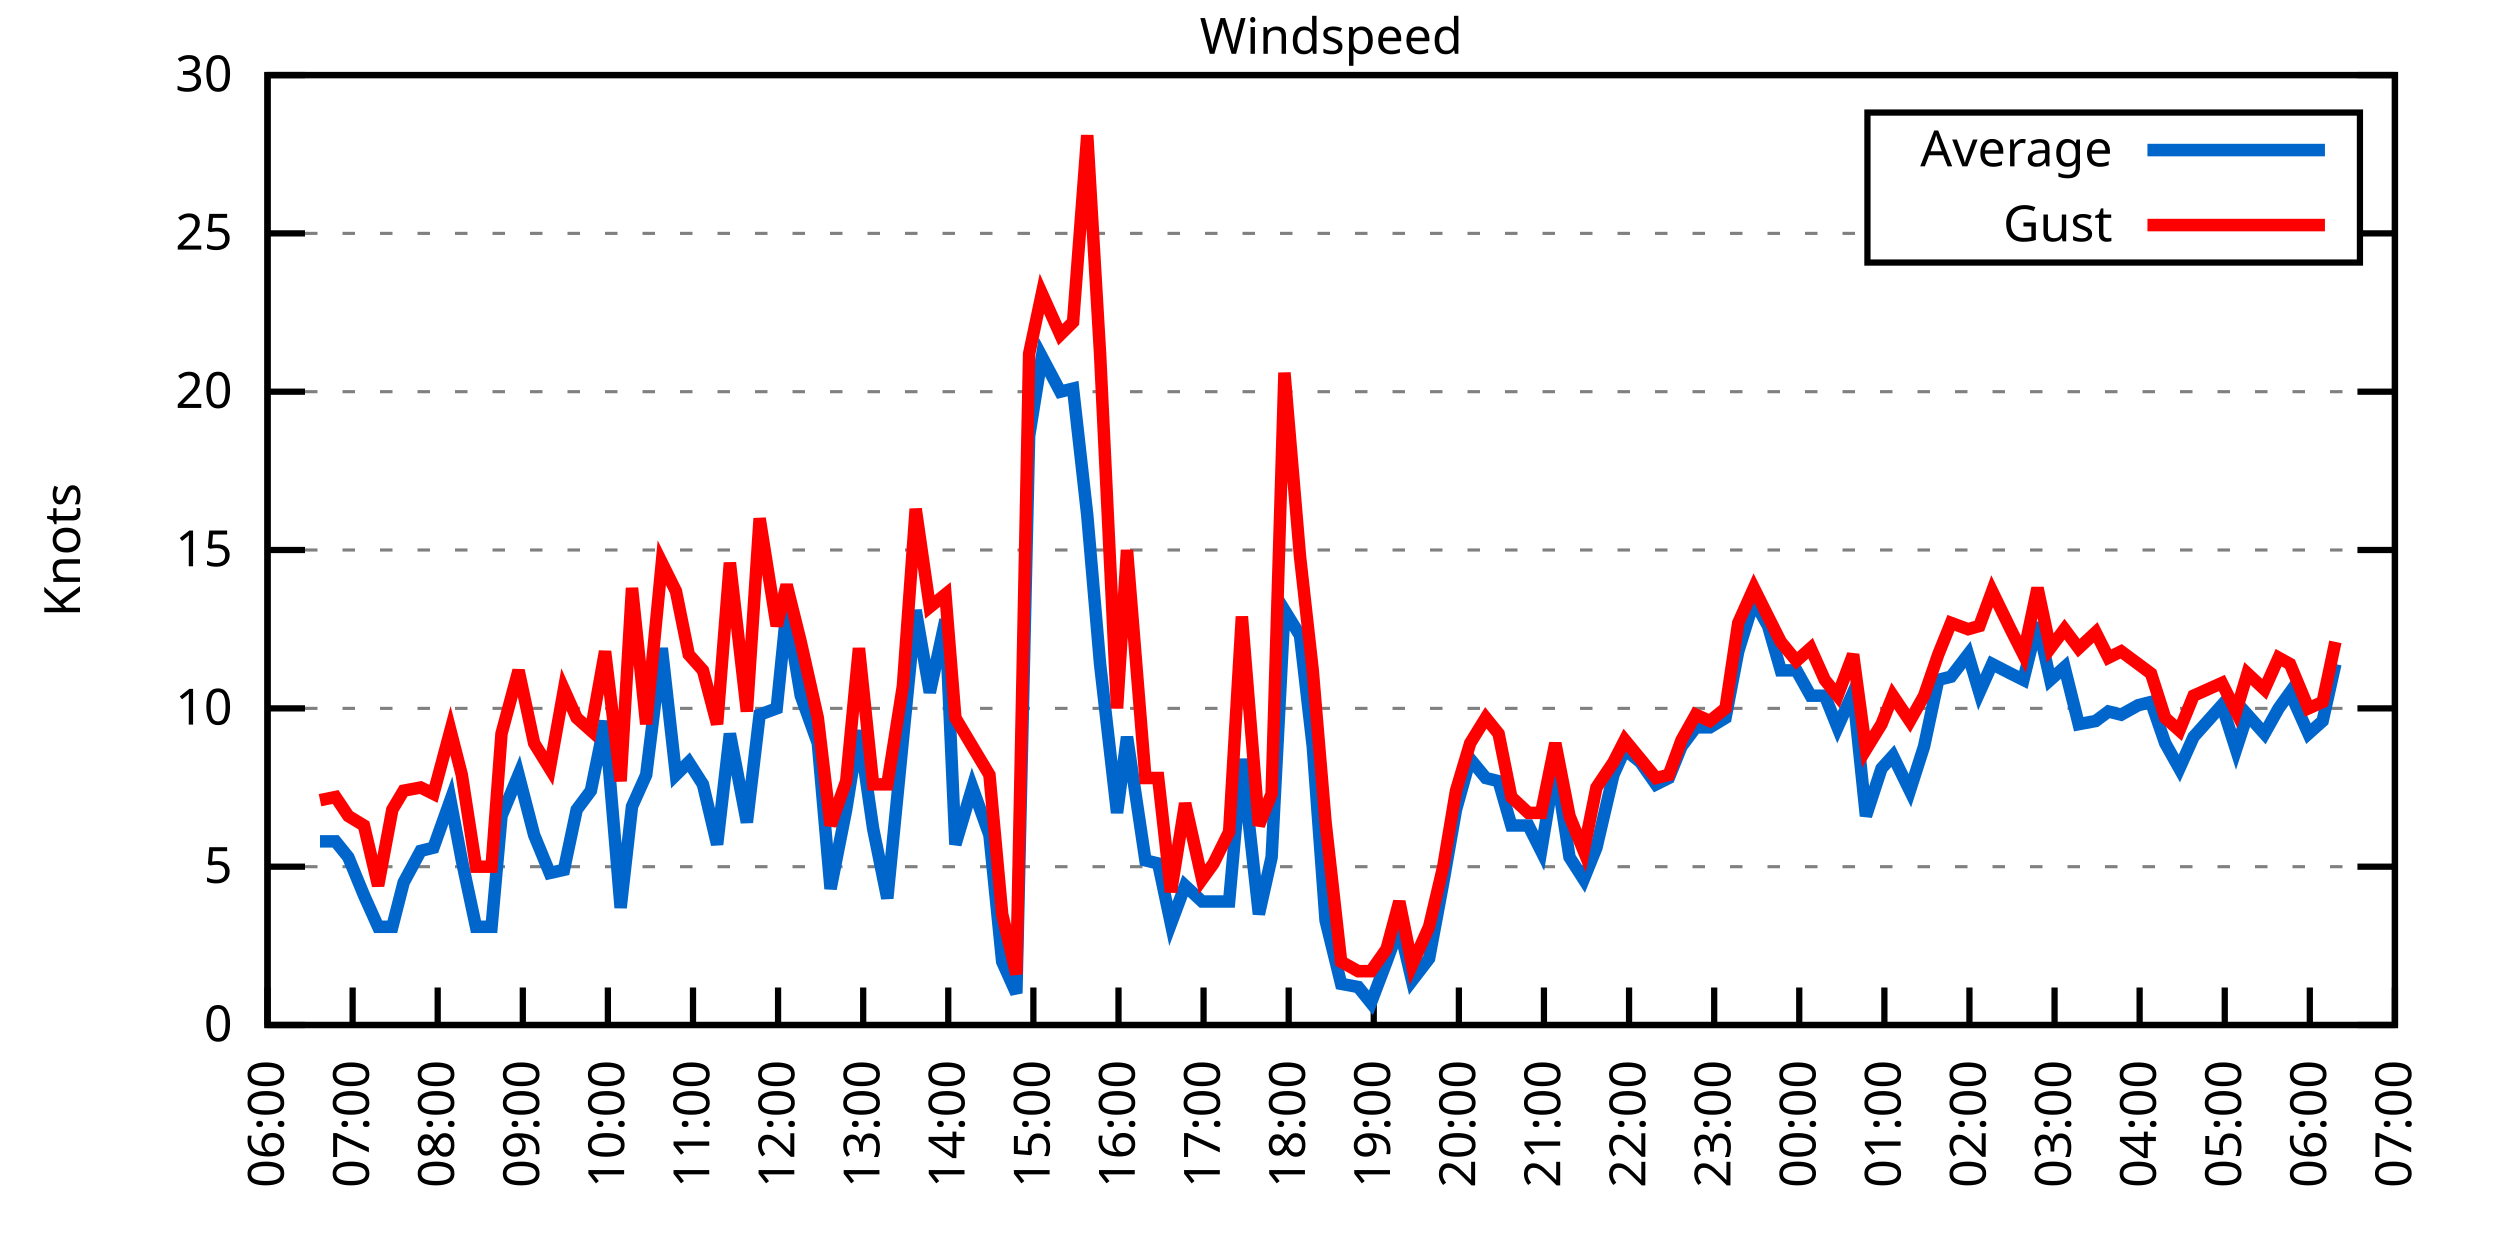
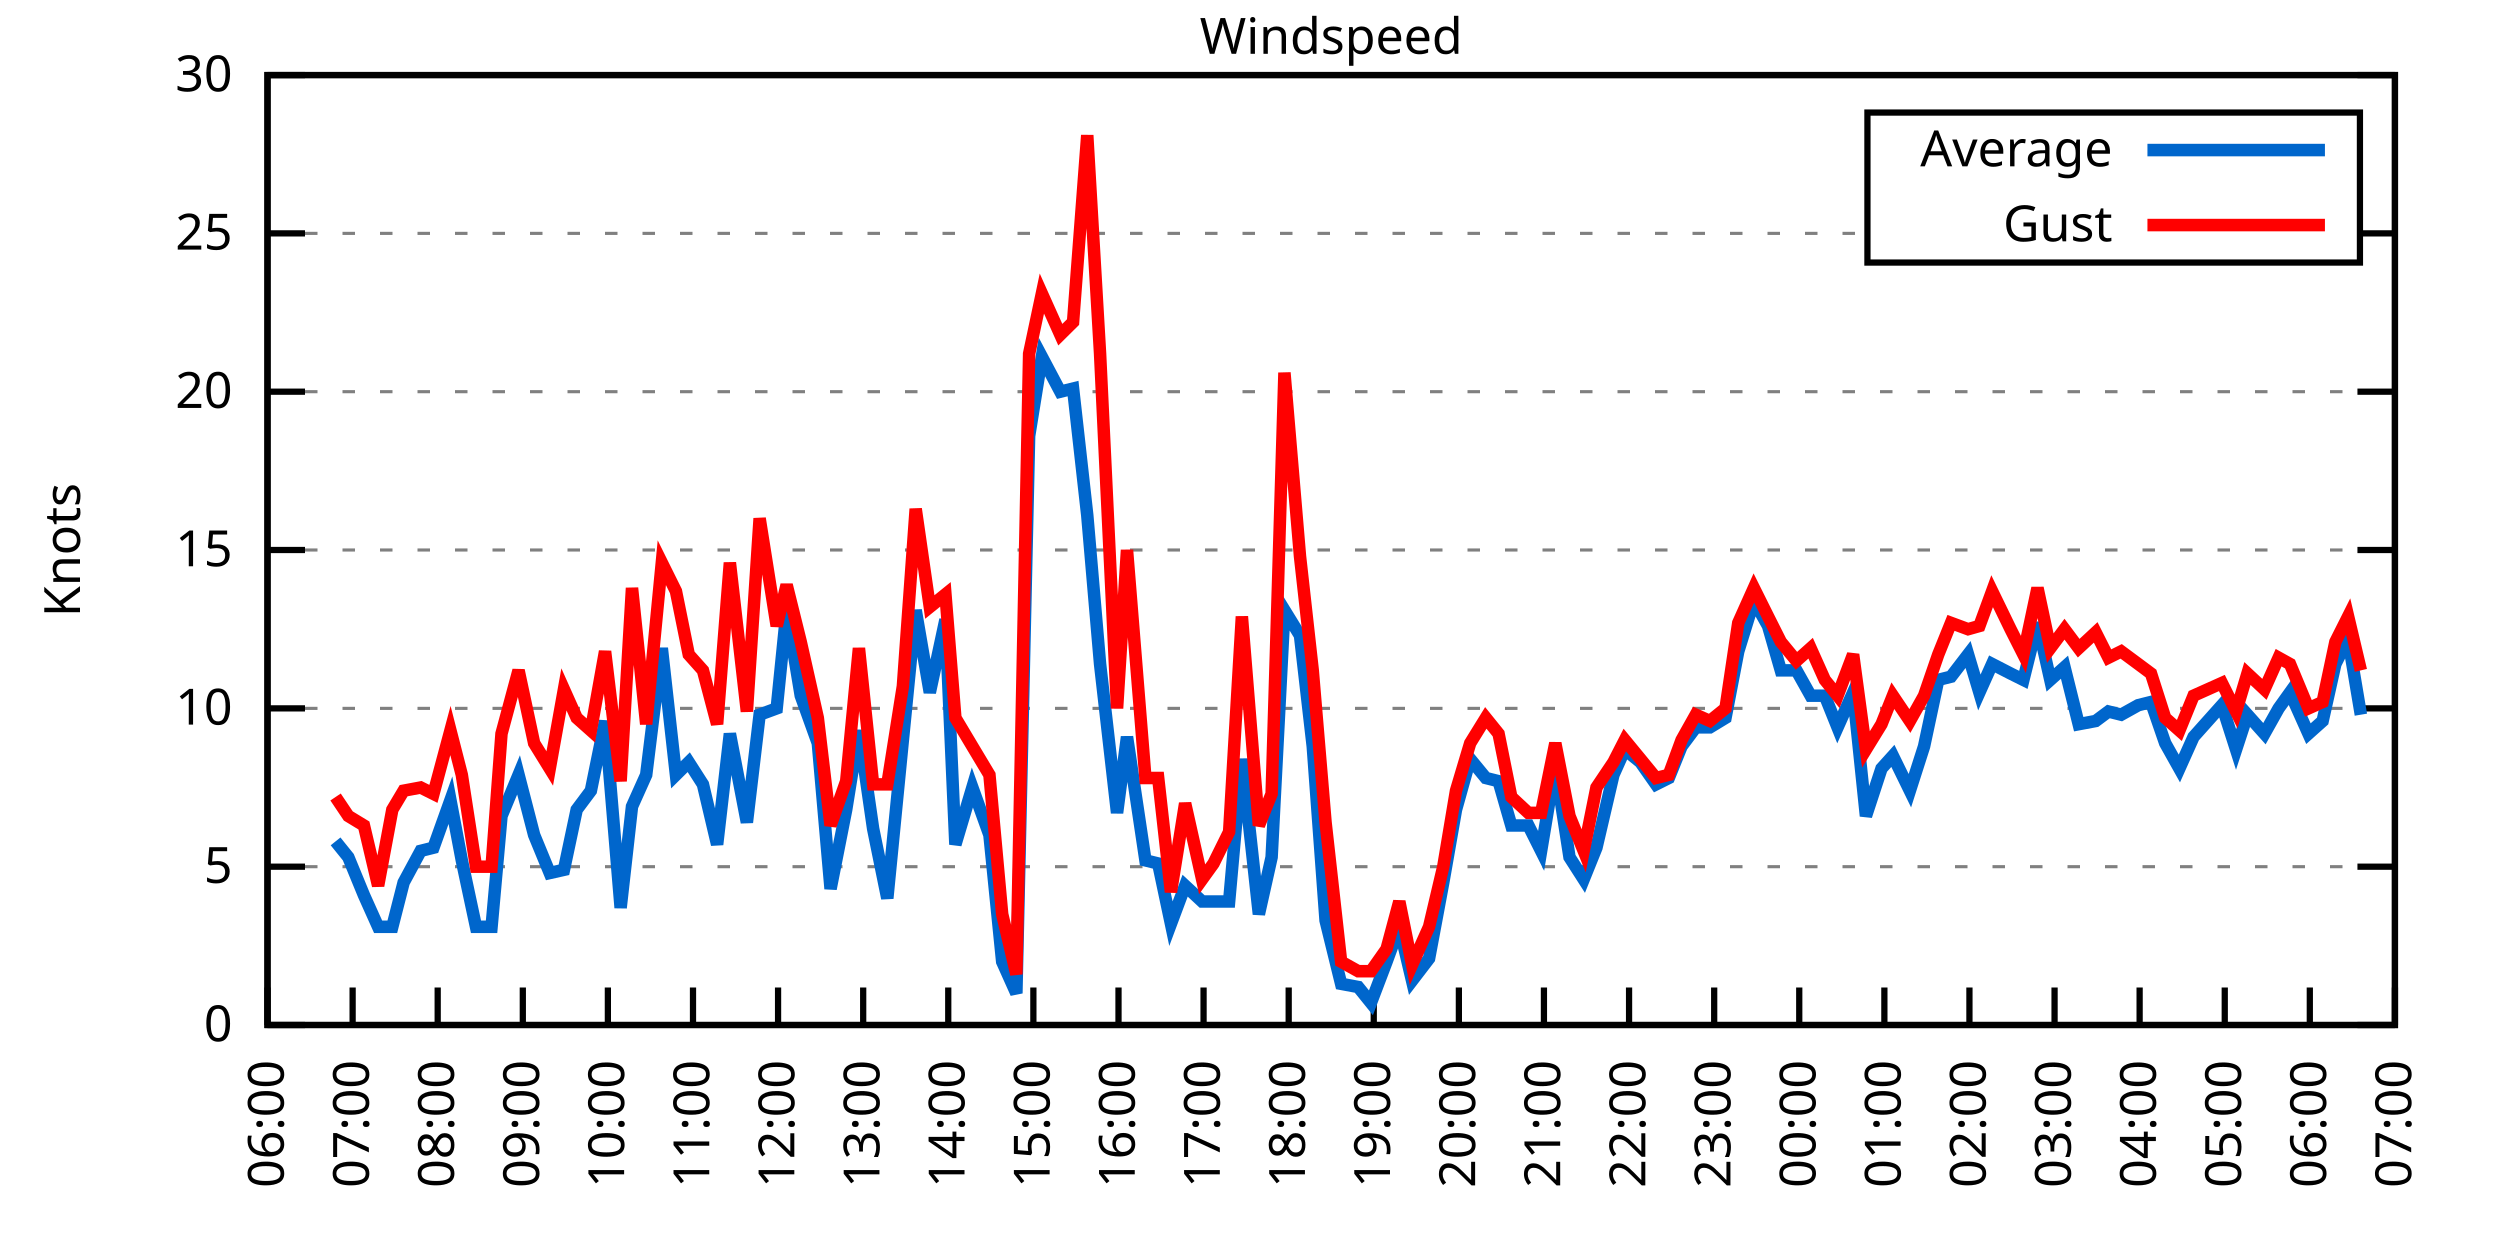
<svg xmlns="http://www.w3.org/2000/svg" xmlns:xlink="http://www.w3.org/1999/xlink" width="400" height="200" viewBox="0 0 400 200">
  <g id="gnuplot_canvas">
    <rect x="0" y="0" width="400" height="200" fill="none" />
    <defs>
      <circle id="gpDot" r="0.5" stroke-width="0.5" stroke="currentColor" />
      <path id="gpPt0" stroke-width="0.333" stroke="currentColor" d="M-1,0 h2 M0,-1 v2" />
      <path id="gpPt1" stroke-width="0.333" stroke="currentColor" d="M-1,-1 L1,1 M1,-1 L-1,1" />
      <path id="gpPt2" stroke-width="0.333" stroke="currentColor" d="M-1,0 L1,0 M0,-1 L0,1 M-1,-1 L1,1 M-1,1 L1,-1" />
      <rect id="gpPt3" stroke-width="0.333" stroke="currentColor" x="-1" y="-1" width="2" height="2" />
      <rect id="gpPt4" stroke-width="0.333" stroke="currentColor" fill="currentColor" x="-1" y="-1" width="2" height="2" />
      <circle id="gpPt5" stroke-width="0.333" stroke="currentColor" cx="0" cy="0" r="1" />
      <use xlink:href="#gpPt5" id="gpPt6" fill="currentColor" stroke="none" />
      <path id="gpPt7" stroke-width="0.333" stroke="currentColor" d="M0,-1.33 L-1.33,0.67 L1.33,0.67 z" />
      <use xlink:href="#gpPt7" id="gpPt8" fill="currentColor" stroke="none" />
      <use xlink:href="#gpPt7" id="gpPt9" stroke="currentColor" transform="rotate(180)" />
      <use xlink:href="#gpPt9" id="gpPt10" fill="currentColor" stroke="none" />
      <use xlink:href="#gpPt3" id="gpPt11" stroke="currentColor" transform="rotate(45)" />
      <use xlink:href="#gpPt11" id="gpPt12" fill="currentColor" stroke="none" />
      <path id="gpPt13" stroke-width="0.333" stroke="currentColor" d="M0,1.330 L1.265,0.411 L0.782,-1.067 L-0.782,-1.076 L-1.265,0.411 z" />
      <use xlink:href="#gpPt13" id="gpPt14" fill="currentColor" stroke="none" />
      <filter id="textbox" filterUnits="objectBoundingBox" x="0" y="0" height="1" width="1">
        <feFlood flood-color="white" flood-opacity="1" result="bgnd" />
        <feComposite in="SourceGraphic" in2="bgnd" operator="atop" />
      </filter>
      <filter id="greybox" filterUnits="objectBoundingBox" x="0" y="0" height="1" width="1">
        <feFlood flood-color="lightgrey" flood-opacity="1" result="grey" />
        <feComposite in="SourceGraphic" in2="grey" operator="atop" />
      </filter>
    </defs>
    <g fill="none" color="white" stroke="currentColor" stroke-width="1.00" stroke-linecap="butt" stroke-linejoin="miter">
</g>
    <g fill="none" color="black" stroke="currentColor" stroke-width="1.00" stroke-linecap="butt" stroke-linejoin="miter">
      <g stroke="none" shape-rendering="crispEdges">
        <polygon fill="rgb(255, 255, 255)" points="42.80,164.00 383.18,164.00 383.18,12.02 42.80,12.02 " />
      </g>
    </g>
    <g fill="none" color="black" stroke="currentColor" stroke-width="1.00" stroke-linecap="butt" stroke-linejoin="miter">
</g>
    <g fill="none" color="black" stroke="black" stroke-width="0.50" stroke-linecap="butt" stroke-linejoin="miter">
</g>
    <g fill="none" color="gray" stroke="currentColor" stroke-width="0.50" stroke-linecap="butt" stroke-linejoin="miter">
      <path stroke="gray" stroke-dasharray="2,4" class="gridline" d="M42.80,164.00 L383.19,164.00  " />
    </g>
    <g fill="none" color="gray" stroke="gray" stroke-width="1.00" stroke-linecap="butt" stroke-linejoin="miter">
</g>
    <g fill="none" color="black" stroke="currentColor" stroke-width="1.00" stroke-linecap="butt" stroke-linejoin="miter">
      <path stroke="black" d="M42.80,164.00 L48.80,164.00 M383.19,164.00 L377.19,164.00  " />
      <g transform="translate(37.20,166.60)" stroke="none" fill="black" font-family="Sans" font-size="8.00" text-anchor="end">
        <text>
          <tspan font-family="Sans"> 0</tspan>
        </text>
      </g>
    </g>
    <g fill="none" color="black" stroke="currentColor" stroke-width="1.00" stroke-linecap="butt" stroke-linejoin="miter">
</g>
    <g fill="none" color="black" stroke="black" stroke-width="0.50" stroke-linecap="butt" stroke-linejoin="miter">
</g>
    <g fill="none" color="gray" stroke="currentColor" stroke-width="0.50" stroke-linecap="butt" stroke-linejoin="miter">
      <path stroke="gray" stroke-dasharray="2,4" class="gridline" d="M42.80,138.67 L383.19,138.67  " />
    </g>
    <g fill="none" color="gray" stroke="gray" stroke-width="1.00" stroke-linecap="butt" stroke-linejoin="miter">
</g>
    <g fill="none" color="black" stroke="currentColor" stroke-width="1.00" stroke-linecap="butt" stroke-linejoin="miter">
      <path stroke="black" d="M42.80,138.67 L48.80,138.67 M383.19,138.67 L377.19,138.67  " />
      <g transform="translate(37.20,141.27)" stroke="none" fill="black" font-family="Sans" font-size="8.00" text-anchor="end">
        <text>
          <tspan font-family="Sans"> 5</tspan>
        </text>
      </g>
    </g>
    <g fill="none" color="black" stroke="currentColor" stroke-width="1.00" stroke-linecap="butt" stroke-linejoin="miter">
</g>
    <g fill="none" color="black" stroke="black" stroke-width="0.50" stroke-linecap="butt" stroke-linejoin="miter">
</g>
    <g fill="none" color="gray" stroke="currentColor" stroke-width="0.50" stroke-linecap="butt" stroke-linejoin="miter">
      <path stroke="gray" stroke-dasharray="2,4" class="gridline" d="M42.80,113.34 L383.19,113.34  " />
    </g>
    <g fill="none" color="gray" stroke="gray" stroke-width="1.00" stroke-linecap="butt" stroke-linejoin="miter">
</g>
    <g fill="none" color="black" stroke="currentColor" stroke-width="1.00" stroke-linecap="butt" stroke-linejoin="miter">
      <path stroke="black" d="M42.80,113.34 L48.80,113.34 M383.19,113.34 L377.19,113.34  " />
      <g transform="translate(37.20,115.94)" stroke="none" fill="black" font-family="Sans" font-size="8.00" text-anchor="end">
        <text>
          <tspan font-family="Sans"> 10</tspan>
        </text>
      </g>
    </g>
    <g fill="none" color="black" stroke="currentColor" stroke-width="1.00" stroke-linecap="butt" stroke-linejoin="miter">
</g>
    <g fill="none" color="black" stroke="black" stroke-width="0.50" stroke-linecap="butt" stroke-linejoin="miter">
</g>
    <g fill="none" color="gray" stroke="currentColor" stroke-width="0.50" stroke-linecap="butt" stroke-linejoin="miter">
      <path stroke="gray" stroke-dasharray="2,4" class="gridline" d="M42.80,88.00 L383.19,88.00  " />
    </g>
    <g fill="none" color="gray" stroke="gray" stroke-width="1.00" stroke-linecap="butt" stroke-linejoin="miter">
</g>
    <g fill="none" color="black" stroke="currentColor" stroke-width="1.00" stroke-linecap="butt" stroke-linejoin="miter">
      <path stroke="black" d="M42.80,88.00 L48.80,88.00 M383.19,88.00 L377.19,88.00  " />
      <g transform="translate(37.20,90.60)" stroke="none" fill="black" font-family="Sans" font-size="8.00" text-anchor="end">
        <text>
          <tspan font-family="Sans"> 15</tspan>
        </text>
      </g>
    </g>
    <g fill="none" color="black" stroke="currentColor" stroke-width="1.00" stroke-linecap="butt" stroke-linejoin="miter">
</g>
    <g fill="none" color="black" stroke="black" stroke-width="0.50" stroke-linecap="butt" stroke-linejoin="miter">
</g>
    <g fill="none" color="gray" stroke="currentColor" stroke-width="0.50" stroke-linecap="butt" stroke-linejoin="miter">
      <path stroke="gray" stroke-dasharray="2,4" class="gridline" d="M42.80,62.67 L383.19,62.67  " />
    </g>
    <g fill="none" color="gray" stroke="gray" stroke-width="1.00" stroke-linecap="butt" stroke-linejoin="miter">
</g>
    <g fill="none" color="black" stroke="currentColor" stroke-width="1.00" stroke-linecap="butt" stroke-linejoin="miter">
      <path stroke="black" d="M42.80,62.67 L48.80,62.67 M383.19,62.67 L377.19,62.67  " />
      <g transform="translate(37.20,65.27)" stroke="none" fill="black" font-family="Sans" font-size="8.00" text-anchor="end">
        <text>
          <tspan font-family="Sans"> 20</tspan>
        </text>
      </g>
    </g>
    <g fill="none" color="black" stroke="currentColor" stroke-width="1.00" stroke-linecap="butt" stroke-linejoin="miter">
</g>
    <g fill="none" color="black" stroke="black" stroke-width="0.50" stroke-linecap="butt" stroke-linejoin="miter">
</g>
    <g fill="none" color="gray" stroke="currentColor" stroke-width="0.50" stroke-linecap="butt" stroke-linejoin="miter">
      <path stroke="gray" stroke-dasharray="2,4" class="gridline" d="M42.80,37.34 L298.79,37.34 M377.59,37.34 L383.19,37.34  " />
    </g>
    <g fill="none" color="gray" stroke="gray" stroke-width="1.00" stroke-linecap="butt" stroke-linejoin="miter">
</g>
    <g fill="none" color="black" stroke="currentColor" stroke-width="1.00" stroke-linecap="butt" stroke-linejoin="miter">
      <path stroke="black" d="M42.80,37.34 L48.80,37.34 M383.19,37.34 L377.19,37.34  " />
      <g transform="translate(37.20,39.94)" stroke="none" fill="black" font-family="Sans" font-size="8.00" text-anchor="end">
        <text>
          <tspan font-family="Sans"> 25</tspan>
        </text>
      </g>
    </g>
    <g fill="none" color="black" stroke="currentColor" stroke-width="1.00" stroke-linecap="butt" stroke-linejoin="miter">
</g>
    <g fill="none" color="black" stroke="black" stroke-width="0.50" stroke-linecap="butt" stroke-linejoin="miter">
</g>
    <g fill="none" color="gray" stroke="currentColor" stroke-width="0.50" stroke-linecap="butt" stroke-linejoin="miter">
      <path stroke="gray" stroke-dasharray="2,4" class="gridline" d="M42.80,12.01 L383.19,12.01  " />
    </g>
    <g fill="none" color="gray" stroke="gray" stroke-width="1.00" stroke-linecap="butt" stroke-linejoin="miter">
</g>
    <g fill="none" color="black" stroke="currentColor" stroke-width="1.00" stroke-linecap="butt" stroke-linejoin="miter">
      <path stroke="black" d="M42.80,12.01 L48.80,12.01 M383.19,12.01 L377.19,12.01  " />
      <g transform="translate(37.20,14.61)" stroke="none" fill="black" font-family="Sans" font-size="8.00" text-anchor="end">
        <text>
          <tspan font-family="Sans"> 30</tspan>
        </text>
      </g>
    </g>
    <g fill="none" color="black" stroke="currentColor" stroke-width="1.00" stroke-linecap="butt" stroke-linejoin="miter">
      <path stroke="black" d="M42.80,164.00 L42.80,158.00  " />
      <g transform="translate(45.40,169.60) rotate(270.00)" stroke="none" fill="black" font-family="Sans" font-size="8.00" text-anchor="end">
        <text>
          <tspan font-family="Sans">06:00</tspan>
        </text>
      </g>
    </g>
    <g fill="none" color="black" stroke="currentColor" stroke-width="1.00" stroke-linecap="butt" stroke-linejoin="miter">
      <path stroke="black" d="M56.42,164.00 L56.42,158.00  " />
      <g transform="translate(59.02,169.60) rotate(270.00)" stroke="none" fill="black" font-family="Sans" font-size="8.00" text-anchor="end">
        <text>
          <tspan font-family="Sans">07:00</tspan>
        </text>
      </g>
    </g>
    <g fill="none" color="black" stroke="currentColor" stroke-width="1.00" stroke-linecap="butt" stroke-linejoin="miter">
      <path stroke="black" d="M70.03,164.00 L70.03,158.00  " />
      <g transform="translate(72.63,169.60) rotate(270.00)" stroke="none" fill="black" font-family="Sans" font-size="8.00" text-anchor="end">
        <text>
          <tspan font-family="Sans">08:00</tspan>
        </text>
      </g>
    </g>
    <g fill="none" color="black" stroke="currentColor" stroke-width="1.00" stroke-linecap="butt" stroke-linejoin="miter">
      <path stroke="black" d="M83.65,164.00 L83.65,158.00  " />
      <g transform="translate(86.25,169.60) rotate(270.00)" stroke="none" fill="black" font-family="Sans" font-size="8.00" text-anchor="end">
        <text>
          <tspan font-family="Sans">09:00</tspan>
        </text>
      </g>
    </g>
    <g fill="none" color="black" stroke="currentColor" stroke-width="1.00" stroke-linecap="butt" stroke-linejoin="miter">
      <path stroke="black" d="M97.26,164.00 L97.26,158.00  " />
      <g transform="translate(99.86,169.60) rotate(270.00)" stroke="none" fill="black" font-family="Sans" font-size="8.00" text-anchor="end">
        <text>
          <tspan font-family="Sans">10:00</tspan>
        </text>
      </g>
    </g>
    <g fill="none" color="black" stroke="currentColor" stroke-width="1.00" stroke-linecap="butt" stroke-linejoin="miter">
      <path stroke="black" d="M110.88,164.00 L110.88,158.00  " />
      <g transform="translate(113.48,169.60) rotate(270.00)" stroke="none" fill="black" font-family="Sans" font-size="8.00" text-anchor="end">
        <text>
          <tspan font-family="Sans">11:00</tspan>
        </text>
      </g>
    </g>
    <g fill="none" color="black" stroke="currentColor" stroke-width="1.00" stroke-linecap="butt" stroke-linejoin="miter">
      <path stroke="black" d="M124.49,164.00 L124.49,158.00  " />
      <g transform="translate(127.09,169.60) rotate(270.00)" stroke="none" fill="black" font-family="Sans" font-size="8.00" text-anchor="end">
        <text>
          <tspan font-family="Sans">12:00</tspan>
        </text>
      </g>
    </g>
    <g fill="none" color="black" stroke="currentColor" stroke-width="1.00" stroke-linecap="butt" stroke-linejoin="miter">
      <path stroke="black" d="M138.11,164.00 L138.11,158.00  " />
      <g transform="translate(140.71,169.60) rotate(270.00)" stroke="none" fill="black" font-family="Sans" font-size="8.00" text-anchor="end">
        <text>
          <tspan font-family="Sans">13:00</tspan>
        </text>
      </g>
    </g>
    <g fill="none" color="black" stroke="currentColor" stroke-width="1.00" stroke-linecap="butt" stroke-linejoin="miter">
      <path stroke="black" d="M151.72,164.00 L151.72,158.00  " />
      <g transform="translate(154.32,169.60) rotate(270.00)" stroke="none" fill="black" font-family="Sans" font-size="8.00" text-anchor="end">
        <text>
          <tspan font-family="Sans">14:00</tspan>
        </text>
      </g>
    </g>
    <g fill="none" color="black" stroke="currentColor" stroke-width="1.00" stroke-linecap="butt" stroke-linejoin="miter">
      <path stroke="black" d="M165.34,164.00 L165.34,158.00  " />
      <g transform="translate(167.94,169.60) rotate(270.00)" stroke="none" fill="black" font-family="Sans" font-size="8.00" text-anchor="end">
        <text>
          <tspan font-family="Sans">15:00</tspan>
        </text>
      </g>
    </g>
    <g fill="none" color="black" stroke="currentColor" stroke-width="1.00" stroke-linecap="butt" stroke-linejoin="miter">
      <path stroke="black" d="M178.96,164.00 L178.96,158.00  " />
      <g transform="translate(181.56,169.60) rotate(270.00)" stroke="none" fill="black" font-family="Sans" font-size="8.00" text-anchor="end">
        <text>
          <tspan font-family="Sans">16:00</tspan>
        </text>
      </g>
    </g>
    <g fill="none" color="black" stroke="currentColor" stroke-width="1.00" stroke-linecap="butt" stroke-linejoin="miter">
      <path stroke="black" d="M192.57,164.00 L192.57,158.00  " />
      <g transform="translate(195.17,169.60) rotate(270.00)" stroke="none" fill="black" font-family="Sans" font-size="8.00" text-anchor="end">
        <text>
          <tspan font-family="Sans">17:00</tspan>
        </text>
      </g>
    </g>
    <g fill="none" color="black" stroke="currentColor" stroke-width="1.00" stroke-linecap="butt" stroke-linejoin="miter">
      <path stroke="black" d="M206.19,164.00 L206.19,158.00  " />
      <g transform="translate(208.79,169.60) rotate(270.00)" stroke="none" fill="black" font-family="Sans" font-size="8.00" text-anchor="end">
        <text>
          <tspan font-family="Sans">18:00</tspan>
        </text>
      </g>
    </g>
    <g fill="none" color="black" stroke="currentColor" stroke-width="1.00" stroke-linecap="butt" stroke-linejoin="miter">
      <path stroke="black" d="M219.80,164.00 L219.80,158.00  " />
      <g transform="translate(222.40,169.60) rotate(270.00)" stroke="none" fill="black" font-family="Sans" font-size="8.00" text-anchor="end">
        <text>
          <tspan font-family="Sans">19:00</tspan>
        </text>
      </g>
    </g>
    <g fill="none" color="black" stroke="currentColor" stroke-width="1.00" stroke-linecap="butt" stroke-linejoin="miter">
      <path stroke="black" d="M233.42,164.00 L233.42,158.00  " />
      <g transform="translate(236.02,169.60) rotate(270.00)" stroke="none" fill="black" font-family="Sans" font-size="8.00" text-anchor="end">
        <text>
          <tspan font-family="Sans">20:00</tspan>
        </text>
      </g>
    </g>
    <g fill="none" color="black" stroke="currentColor" stroke-width="1.00" stroke-linecap="butt" stroke-linejoin="miter">
      <path stroke="black" d="M247.03,164.00 L247.03,158.00  " />
      <g transform="translate(249.63,169.60) rotate(270.00)" stroke="none" fill="black" font-family="Sans" font-size="8.00" text-anchor="end">
        <text>
          <tspan font-family="Sans">21:00</tspan>
        </text>
      </g>
    </g>
    <g fill="none" color="black" stroke="currentColor" stroke-width="1.00" stroke-linecap="butt" stroke-linejoin="miter">
      <path stroke="black" d="M260.65,164.00 L260.65,158.00  " />
      <g transform="translate(263.25,169.60) rotate(270.00)" stroke="none" fill="black" font-family="Sans" font-size="8.00" text-anchor="end">
        <text>
          <tspan font-family="Sans">22:00</tspan>
        </text>
      </g>
    </g>
    <g fill="none" color="black" stroke="currentColor" stroke-width="1.00" stroke-linecap="butt" stroke-linejoin="miter">
      <path stroke="black" d="M274.27,164.00 L274.27,158.00  " />
      <g transform="translate(276.87,169.60) rotate(270.00)" stroke="none" fill="black" font-family="Sans" font-size="8.00" text-anchor="end">
        <text>
          <tspan font-family="Sans">23:00</tspan>
        </text>
      </g>
    </g>
    <g fill="none" color="black" stroke="currentColor" stroke-width="1.00" stroke-linecap="butt" stroke-linejoin="miter">
      <path stroke="black" d="M287.88,164.00 L287.88,158.00  " />
      <g transform="translate(290.48,169.60) rotate(270.00)" stroke="none" fill="black" font-family="Sans" font-size="8.00" text-anchor="end">
        <text>
          <tspan font-family="Sans">00:00</tspan>
        </text>
      </g>
    </g>
    <g fill="none" color="black" stroke="currentColor" stroke-width="1.00" stroke-linecap="butt" stroke-linejoin="miter">
      <path stroke="black" d="M301.50,164.00 L301.50,158.00  " />
      <g transform="translate(304.10,169.60) rotate(270.00)" stroke="none" fill="black" font-family="Sans" font-size="8.00" text-anchor="end">
        <text>
          <tspan font-family="Sans">01:00</tspan>
        </text>
      </g>
    </g>
    <g fill="none" color="black" stroke="currentColor" stroke-width="1.00" stroke-linecap="butt" stroke-linejoin="miter">
      <path stroke="black" d="M315.11,164.00 L315.11,158.00  " />
      <g transform="translate(317.71,169.60) rotate(270.00)" stroke="none" fill="black" font-family="Sans" font-size="8.00" text-anchor="end">
        <text>
          <tspan font-family="Sans">02:00</tspan>
        </text>
      </g>
    </g>
    <g fill="none" color="black" stroke="currentColor" stroke-width="1.00" stroke-linecap="butt" stroke-linejoin="miter">
      <path stroke="black" d="M328.73,164.00 L328.73,158.00  " />
      <g transform="translate(331.33,169.60) rotate(270.00)" stroke="none" fill="black" font-family="Sans" font-size="8.00" text-anchor="end">
        <text>
          <tspan font-family="Sans">03:00</tspan>
        </text>
      </g>
    </g>
    <g fill="none" color="black" stroke="currentColor" stroke-width="1.00" stroke-linecap="butt" stroke-linejoin="miter">
      <path stroke="black" d="M342.34,164.00 L342.34,158.00  " />
      <g transform="translate(344.94,169.60) rotate(270.00)" stroke="none" fill="black" font-family="Sans" font-size="8.00" text-anchor="end">
        <text>
          <tspan font-family="Sans">04:00</tspan>
        </text>
      </g>
    </g>
    <g fill="none" color="black" stroke="currentColor" stroke-width="1.00" stroke-linecap="butt" stroke-linejoin="miter">
      <path stroke="black" d="M355.96,164.00 L355.96,158.00  " />
      <g transform="translate(358.56,169.60) rotate(270.00)" stroke="none" fill="black" font-family="Sans" font-size="8.00" text-anchor="end">
        <text>
          <tspan font-family="Sans">05:00</tspan>
        </text>
      </g>
    </g>
    <g fill="none" color="black" stroke="currentColor" stroke-width="1.00" stroke-linecap="butt" stroke-linejoin="miter">
      <path stroke="black" d="M369.57,164.00 L369.57,158.00  " />
      <g transform="translate(372.17,169.60) rotate(270.00)" stroke="none" fill="black" font-family="Sans" font-size="8.00" text-anchor="end">
        <text>
          <tspan font-family="Sans">06:00</tspan>
        </text>
      </g>
    </g>
    <g fill="none" color="black" stroke="currentColor" stroke-width="1.00" stroke-linecap="butt" stroke-linejoin="miter">
      <path stroke="black" d="M383.19,164.00 L383.19,158.00  " />
      <g transform="translate(385.79,169.60) rotate(270.00)" stroke="none" fill="black" font-family="Sans" font-size="8.00" text-anchor="end">
        <text>
          <tspan font-family="Sans">07:00</tspan>
        </text>
      </g>
    </g>
    <g fill="none" color="black" stroke="currentColor" stroke-width="1.00" stroke-linecap="butt" stroke-linejoin="miter">
</g>
    <g fill="none" color="black" stroke="currentColor" stroke-width="1.00" stroke-linecap="butt" stroke-linejoin="miter">
      <path stroke="black" d="M42.80,12.01 L42.80,164.00 L383.19,164.00 L383.19,12.01 L42.80,12.01 Z  " />
    </g>
    <g fill="none" color="black" stroke="currentColor" stroke-width="1.00" stroke-linecap="butt" stroke-linejoin="miter">
</g>
    <g fill="none" color="black" stroke="currentColor" stroke-width="1.00" stroke-linecap="butt" stroke-linejoin="miter">
      <path stroke="black" d="M298.79,42.01 L298.79,18.01 L377.59,18.01 L377.59,42.01 L298.79,42.01 Z  " />
    </g>
    <g id="Windspeed_plot_1">
      <g fill="none" color="white" stroke="black" stroke-width="2.00" stroke-linecap="butt" stroke-linejoin="miter">
</g>
      <g fill="none" color="black" stroke="currentColor" stroke-width="2.00" stroke-linecap="butt" stroke-linejoin="miter">
        <g transform="translate(337.99,26.61)" stroke="none" fill="black" font-family="Sans" font-size="8.00" text-anchor="end">
          <text>
            <tspan font-family="Sans">Average</tspan>
          </text>
        </g>
      </g>
      <g fill="none" color="black" stroke="currentColor" stroke-width="2.00" stroke-linecap="butt" stroke-linejoin="miter">
-         <path stroke="rgb(  0, 102, 204)" d="M343.59,24.01 L371.99,24.01 M51.20,134.62 L53.69,134.62 L55.73,137.15 L58.23,143.23 L60.50,148.29 L62.77,148.29   L64.58,141.20 L67.31,136.14 L69.35,135.63 L72.07,128.03 L73.89,137.66 L76.16,148.29 L78.65,148.29 L80.24,130.56   L82.97,123.98 L85.46,133.60 L87.96,139.68 L90.23,139.17 L92.27,129.55 L94.54,126.51 L96.81,115.36 L99.30,145.25   L101.12,129.04 L103.39,123.98 L105.89,103.71 L108.15,123.98 L110.20,121.95 L112.47,125.50 L114.74,135.12 L116.78,117.39   L119.50,131.58 L121.54,114.35 L124.27,113.34 L125.86,97.63 L128.12,111.31 L130.85,118.91 L132.89,142.21 L135.39,129.55   L137.43,116.88 L139.70,132.59 L141.97,143.73 L144.46,118.40 L146.51,97.63 L148.77,110.80 L151.27,99.15 L152.86,135.12   L155.58,126.00 L158.31,133.60 L160.35,153.87 L162.62,158.93 L164.66,69.77 L166.70,57.10 L169.65,62.67 L171.69,62.17   L173.96,82.43 L176.01,106.24 L178.73,130.06 L180.32,117.90 L183.27,137.66 L185.31,138.16 L187.35,147.79 L189.62,141.71   L192.34,144.24 L194.16,144.24 L196.66,144.24 L198.70,121.44 L201.42,146.27 L203.46,137.15 L205.51,97.63 L208.00,101.68   L210.04,119.42 L212.09,147.28 L214.58,157.41 L217.31,157.92 L219.35,160.45 L221.85,153.87 L223.89,148.29 L225.93,156.91   L228.65,153.36 L230.92,141.20 L232.96,129.55 L235.23,121.44 L237.73,124.48 L239.77,124.99 L241.81,132.08 L244.54,132.08   L246.58,136.14 L248.85,122.46 L251.12,137.15 L253.39,140.69 L255.43,135.63 L258.15,123.98 L259.97,119.92 L262.47,121.95   L264.96,125.50 L267.00,124.48 L269.05,119.42 L271.32,116.38 L273.58,116.38 L276.08,114.86 L278.12,104.22 L280.62,96.11   L282.89,100.16 L284.93,107.26 L287.43,107.26 L289.70,111.31 L291.97,111.31 L294.01,116.38 L296.50,110.80 L298.55,130.56   L301.04,122.96 L302.86,120.94 L305.58,126.51 L307.85,119.42 L310.12,108.78 L312.16,108.27 L314.89,104.72 L316.70,110.80   L318.74,106.24 L321.69,107.76 L323.74,108.78 L326.00,99.66 L328.05,108.78 L330.32,106.75 L332.59,115.87 L335.31,115.36   L337.35,113.84 L339.39,114.35 L342.12,112.83 L344.16,112.32 L346.43,118.91 L348.70,122.96 L350.97,117.90 L355.50,112.83   L357.77,119.92 L359.59,114.35 L362.31,117.39 L364.58,113.34 L366.40,110.80 L369.35,117.39 L371.62,115.36 L373.66,106.24    " />
+         <path stroke="rgb(  0, 102, 204)" d="M343.59,24.01 L371.99,24.01 M53.69,134.62 L55.73,137.15 L58.23,143.23 L60.50,148.29 L62.77,148.29 L64.58,141.20   L67.31,136.14 L69.35,135.63 L72.07,128.03 L73.89,137.66 L76.16,148.29 L78.65,148.29 L80.24,130.56 L82.97,123.98   L85.46,133.60 L87.96,139.68 L90.23,139.17 L92.27,129.55 L94.54,126.51 L96.81,115.36 L99.30,145.25 L101.12,129.04   L103.39,123.98 L105.89,103.71 L108.15,123.98 L110.20,121.95 L112.47,125.50 L114.74,135.12 L116.78,117.39 L119.50,131.58   L121.54,114.35 L124.27,113.34 L125.86,97.63 L128.12,111.31 L130.85,118.91 L132.89,142.21 L135.39,129.55 L137.43,116.88   L139.70,132.59 L141.97,143.73 L144.46,118.40 L146.51,97.63 L148.77,110.80 L151.27,99.15 L152.86,135.12 L155.58,126.00   L158.31,133.60 L160.35,153.87 L162.62,158.93 L164.66,69.77 L166.70,57.10 L169.65,62.67 L171.69,62.17 L173.96,82.43   L176.01,106.24 L178.73,130.06 L180.32,117.90 L183.27,137.66 L185.31,138.16 L187.35,147.79 L189.62,141.71 L192.34,144.24   L194.16,144.24 L196.66,144.24 L198.70,121.44 L201.42,146.27 L203.46,137.15 L205.51,97.63 L208.00,101.68 L210.04,119.42   L212.09,147.28 L214.58,157.41 L217.31,157.92 L219.35,160.45 L221.85,153.87 L223.89,148.29 L225.93,156.91 L228.65,153.36   L230.92,141.20 L232.96,129.55 L235.23,121.44 L237.73,124.48 L239.77,124.99 L241.81,132.08 L244.54,132.08 L246.58,136.14   L248.85,122.46 L251.12,137.15 L253.39,140.69 L255.43,135.63 L258.15,123.98 L259.97,119.92 L262.47,121.95 L264.96,125.50   L267.00,124.48 L269.05,119.42 L271.32,116.38 L273.58,116.38 L276.08,114.86 L278.12,104.22 L280.62,96.11 L282.89,100.16   L284.93,107.26 L287.43,107.26 L289.70,111.31 L291.97,111.31 L294.01,116.38 L296.50,110.80 L298.55,130.56 L301.04,122.96   L302.86,120.94 L305.58,126.51 L307.85,119.42 L310.12,108.78 L312.16,108.27 L314.89,104.72 L316.70,110.80 L318.74,106.24   L321.69,107.76 L323.74,108.78 L326.00,99.66 L328.05,108.78 L330.32,106.75 L332.59,115.87 L335.31,115.36 L337.35,113.84   L339.39,114.35 L342.12,112.83 L344.16,112.32 L346.43,118.91 L348.70,122.96 L350.97,117.90 L355.50,112.83 L357.77,119.92   L359.59,114.35 L362.31,117.39 L364.58,113.34 L366.40,110.80 L369.35,117.39 L371.62,115.36 L373.66,106.24 L375.70,102.19   L377.74,114.35  " />
      </g>
    </g>
    <g id="Windspeed_plot_2">
      <g fill="none" color="black" stroke="currentColor" stroke-width="2.00" stroke-linecap="butt" stroke-linejoin="miter">
        <g transform="translate(337.99,38.61)" stroke="none" fill="black" font-family="Sans" font-size="8.00" text-anchor="end">
          <text>
            <tspan font-family="Sans">Gust</tspan>
          </text>
        </g>
      </g>
      <g fill="none" color="black" stroke="currentColor" stroke-width="2.00" stroke-linecap="butt" stroke-linejoin="miter">
-         <path stroke="rgb(255,   0,   0)" d="M343.59,36.01 L371.99,36.01 M51.20,128.03 L53.69,127.52 L55.73,130.56 L58.23,132.08 L60.50,141.71 L62.77,129.55   L64.58,126.51 L67.31,126.00 L69.35,127.02 L72.07,116.88 L73.89,123.98 L76.16,138.67 L78.65,138.67 L80.24,117.39   L82.97,107.26 L85.46,118.91 L87.96,122.96 L90.23,110.30 L92.27,114.86 L94.54,116.88 L96.81,104.22 L99.30,124.99   L101.12,94.08 L103.39,115.87 L105.89,90.03 L108.15,94.59 L110.20,104.72 L112.47,107.26 L114.74,115.87 L116.78,90.03   L119.50,113.84 L121.54,82.94 L124.27,100.16 L125.86,93.58 L128.12,102.70 L130.85,114.86 L132.89,132.08 L135.39,124.99   L137.43,103.71 L139.70,125.50 L141.97,125.50 L144.46,109.79 L146.51,81.42 L148.77,97.12 L151.27,95.10 L152.86,114.86   L155.58,119.42 L158.31,123.98 L160.35,146.27 L162.62,155.89 L164.66,56.59 L166.70,46.97 L169.65,53.55 L171.69,51.53   L173.96,21.64 L176.01,56.59 L178.73,113.34 L180.32,88.00 L183.27,124.48 L185.31,124.48 L187.35,142.72 L189.62,128.54   L192.34,140.69 L194.16,138.16 L196.66,133.10 L198.70,98.64 L201.42,132.08 L203.46,127.02 L205.51,59.63 L208.00,89.02   L210.04,107.26 L212.09,131.58 L214.58,153.87 L217.31,155.39 L219.35,155.39 L221.85,151.84 L223.89,144.24 L225.93,154.37   L228.65,148.29 L230.92,138.67 L232.96,126.51 L235.23,118.91 L237.73,114.86 L239.77,117.39 L241.81,127.52 L244.54,130.06   L246.58,130.06 L248.85,118.91 L251.12,130.56 L253.39,136.14 L255.43,126.00 L258.15,121.95 L259.97,118.40 L262.47,121.44   L264.96,124.48 L267.00,123.98 L269.05,118.40 L271.32,114.35 L273.58,115.36 L276.08,113.34 L278.12,99.66 L280.62,94.08   L282.89,98.64 L284.93,102.70 L287.43,105.74 L289.70,103.71 L291.97,108.78 L294.01,111.31 L296.50,104.72 L298.55,119.92   L301.04,115.87 L302.86,111.31 L305.58,115.36 L307.85,111.31 L310.12,104.72 L312.16,99.66 L314.89,100.67 L316.70,100.16   L318.74,94.59 L321.69,100.67 L323.74,104.72 L326.00,94.08 L328.05,103.71 L330.32,100.67 L332.59,103.71 L335.31,101.18   L337.35,105.23 L339.39,104.22 L342.12,106.24 L344.16,107.76 L346.43,114.86 L348.70,116.88 L350.97,111.31 L355.50,109.28   L357.77,113.84 L359.59,107.76 L362.31,110.30 L364.58,105.23 L366.40,106.24 L369.35,113.34 L371.62,112.32 L373.66,102.70    " />
+         <path stroke="rgb(255,   0,   0)" d="M343.59,36.01 L371.99,36.01 M53.69,127.52 L55.73,130.56 L58.23,132.08 L60.50,141.71 L62.77,129.55 L64.58,126.51   L67.31,126.00 L69.35,127.02 L72.07,116.88 L73.89,123.98 L76.16,138.67 L78.65,138.67 L80.24,117.39 L82.97,107.26   L85.46,118.91 L87.96,122.96 L90.23,110.30 L92.27,114.86 L94.54,116.88 L96.81,104.22 L99.30,124.99 L101.12,94.08   L103.39,115.87 L105.89,90.03 L108.15,94.59 L110.20,104.72 L112.47,107.26 L114.74,115.87 L116.78,90.03 L119.50,113.84   L121.54,82.94 L124.27,100.16 L125.86,93.58 L128.12,102.70 L130.85,114.86 L132.89,132.08 L135.39,124.99 L137.43,103.71   L139.70,125.50 L141.97,125.50 L144.46,109.79 L146.51,81.42 L148.77,97.12 L151.27,95.10 L152.86,114.86 L155.58,119.42   L158.31,123.98 L160.35,146.27 L162.62,155.89 L164.66,56.59 L166.70,46.97 L169.65,53.55 L171.69,51.53 L173.96,21.64   L176.01,56.59 L178.73,113.34 L180.32,88.00 L183.27,124.48 L185.31,124.48 L187.35,142.72 L189.62,128.54 L192.34,140.69   L194.16,138.16 L196.66,133.10 L198.70,98.64 L201.42,132.08 L203.46,127.02 L205.51,59.63 L208.00,89.02 L210.04,107.26   L212.09,131.58 L214.58,153.87 L217.31,155.39 L219.35,155.39 L221.85,151.84 L223.89,144.24 L225.93,154.37 L228.65,148.29   L230.92,138.67 L232.96,126.51 L235.23,118.91 L237.73,114.86 L239.77,117.39 L241.81,127.52 L244.54,130.06 L246.58,130.06   L248.85,118.91 L251.12,130.56 L253.39,136.14 L255.43,126.00 L258.15,121.95 L259.97,118.40 L262.47,121.44 L264.96,124.48   L267.00,123.98 L269.05,118.40 L271.32,114.35 L273.58,115.36 L276.08,113.34 L278.12,99.66 L280.62,94.08 L282.89,98.64   L284.93,102.70 L287.43,105.74 L289.70,103.71 L291.97,108.78 L294.01,111.31 L296.50,104.72 L298.55,119.92 L301.04,115.87   L302.86,111.31 L305.58,115.36 L307.85,111.31 L310.12,104.72 L312.16,99.66 L314.89,100.67 L316.70,100.16 L318.74,94.59   L321.69,100.67 L323.74,104.72 L326.00,94.08 L328.05,103.71 L330.32,100.67 L332.59,103.71 L335.31,101.18 L337.35,105.23   L339.39,104.22 L342.12,106.24 L344.16,107.76 L346.43,114.86 L348.70,116.88 L350.97,111.31 L355.50,109.28 L357.77,113.84   L359.59,107.76 L362.31,110.30 L364.58,105.23 L366.40,106.24 L369.35,113.34 L371.62,112.32 L373.66,102.70 L375.70,98.64   L377.74,107.26  " />
      </g>
    </g>
    <g fill="none" color="black" stroke="currentColor" stroke-width="2.00" stroke-linecap="butt" stroke-linejoin="miter">
</g>
    <g fill="none" color="black" stroke="black" stroke-width="1.00" stroke-linecap="butt" stroke-linejoin="miter">
</g>
    <g fill="none" color="black" stroke="currentColor" stroke-width="1.00" stroke-linecap="butt" stroke-linejoin="miter">
      <path stroke="black" d="M42.80,12.01 L42.80,164.00 L383.19,164.00 L383.19,12.01 L42.80,12.01 Z  " />
      <g transform="translate(12.80,88.01) rotate(270.00)" stroke="none" fill="black" font-family="Sans" font-size="8.00" text-anchor="middle">
        <text>
          <tspan font-family="Sans">Knots</tspan>
        </text>
      </g>
    </g>
    <g fill="none" color="black" stroke="currentColor" stroke-width="1.00" stroke-linecap="butt" stroke-linejoin="miter">
</g>
    <g fill="none" color="black" stroke="currentColor" stroke-width="1.00" stroke-linecap="butt" stroke-linejoin="miter">
      <g transform="translate(212.99,8.61)" stroke="none" fill="black" font-family="Sans" font-size="8.00" text-anchor="middle">
        <text>
          <tspan font-family="Sans">Windspeed</tspan>
        </text>
      </g>
    </g>
    <g fill="none" color="black" stroke="currentColor" stroke-width="1.00" stroke-linecap="butt" stroke-linejoin="miter">
</g>
  </g>
</svg>
